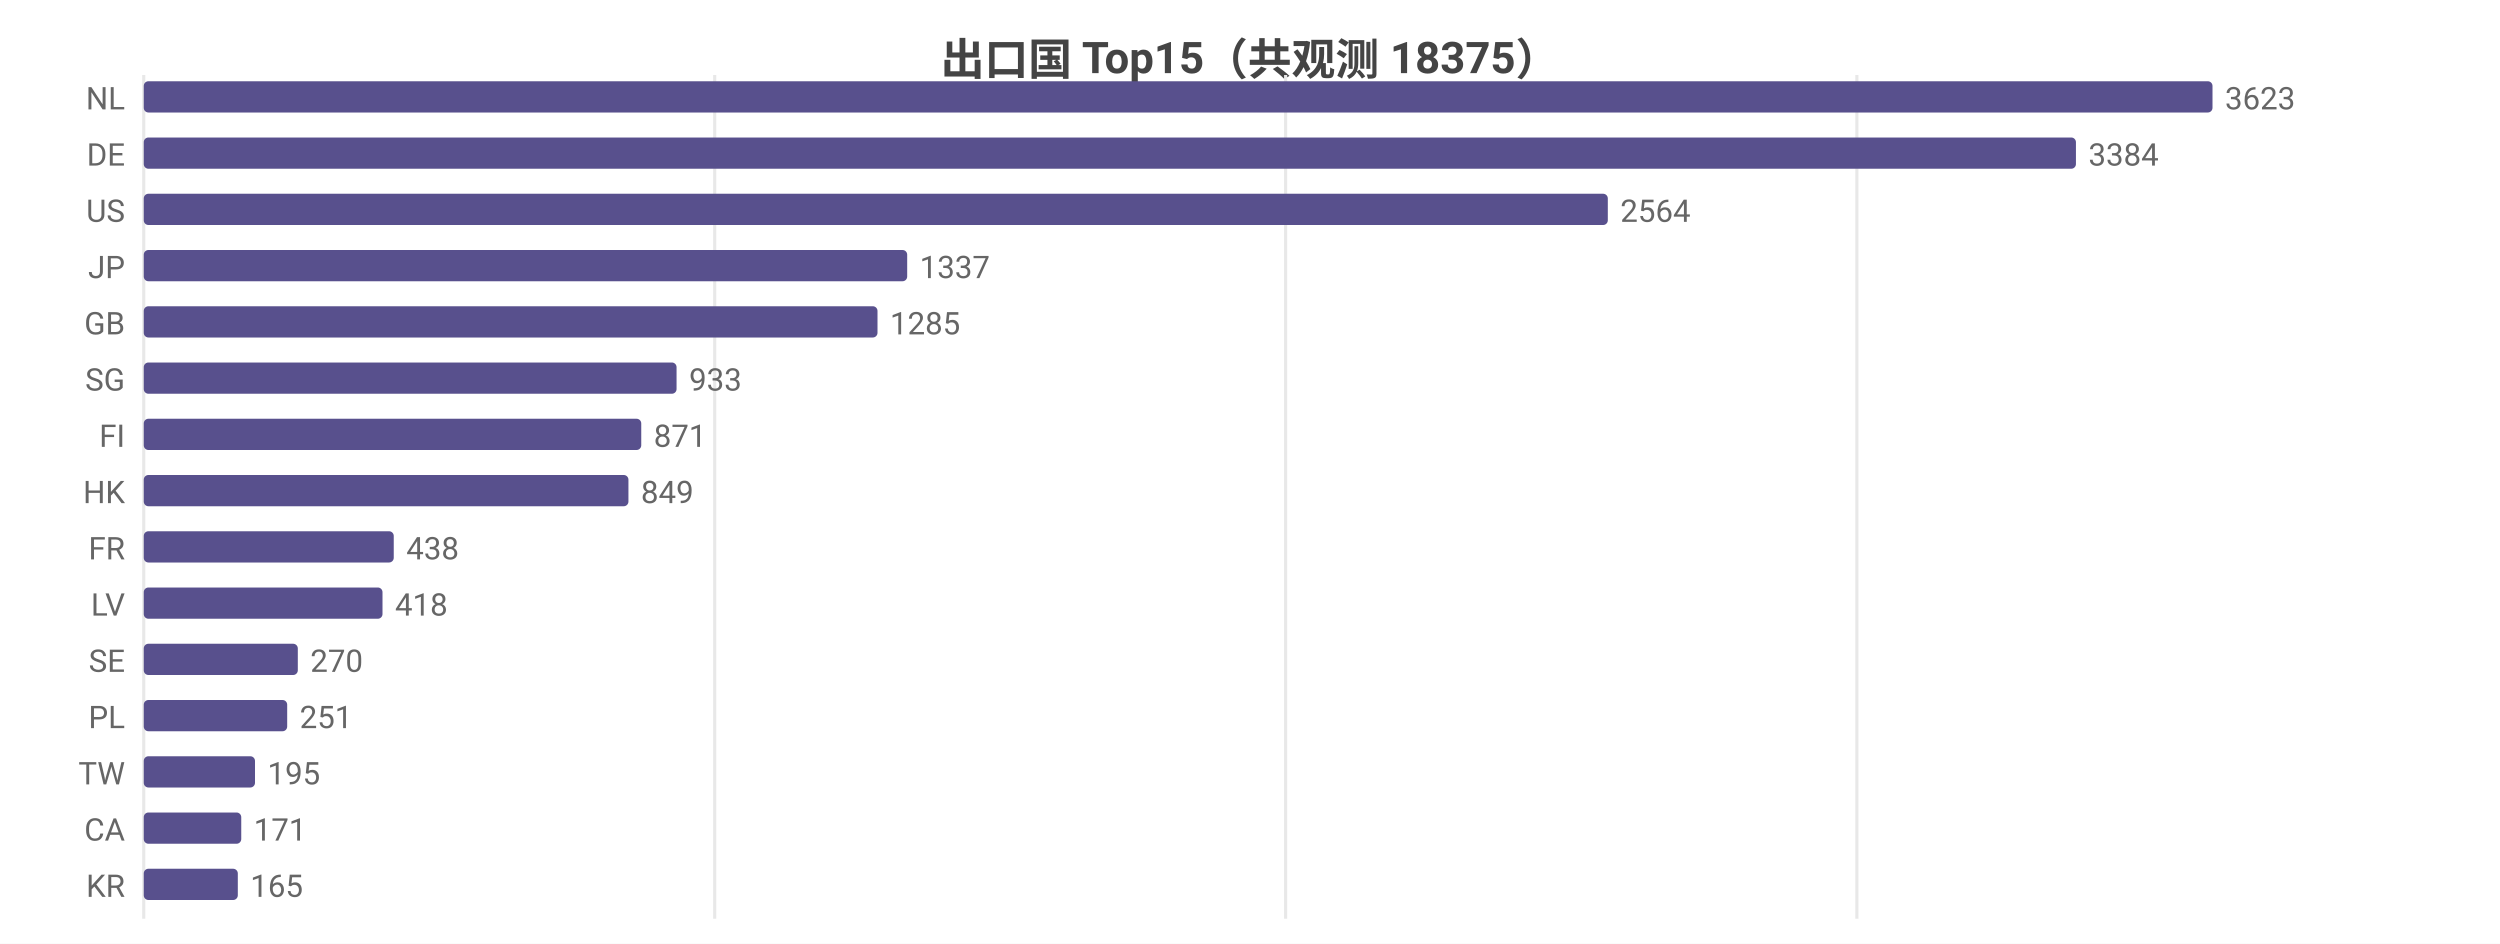
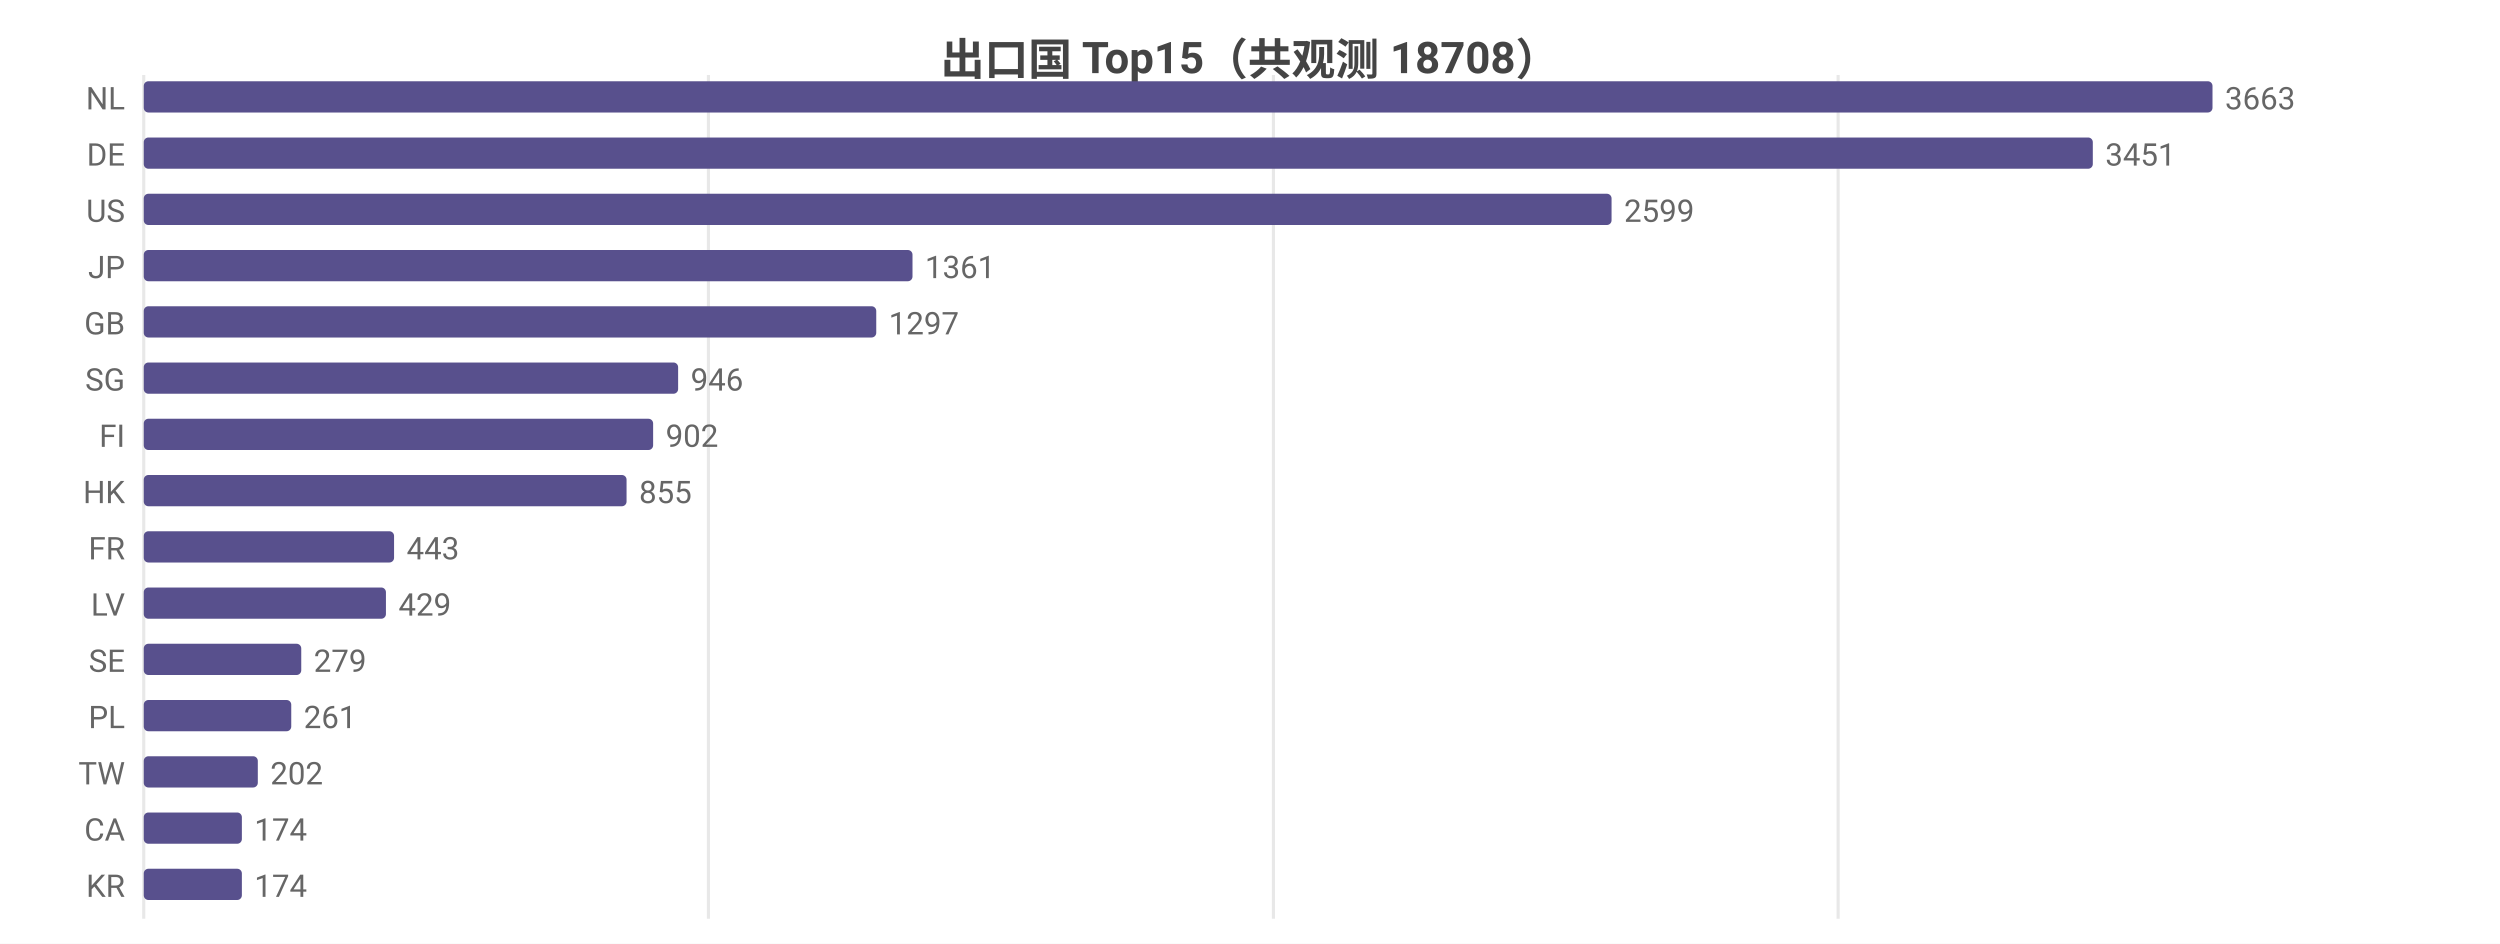
<svg xmlns="http://www.w3.org/2000/svg" width="800" height="302" viewBox="0 0 800 302">
  <rect width="800" height="302" fill="#ffffff" />
  <style>text{font-family:system-ui,-apple-system,'Segoe UI',Roboto,'PingFang SC','Microsoft YaHei','Noto Sans CJK SC',sans-serif}.g{stroke:#e8e8e8;stroke-width:1}.a{stroke:#999;stroke-width:1}.t{font-size:10px;fill:#666}.m{font-size:10px;text-anchor:middle;fill:#666}.e{font-size:10px;text-anchor:end;fill:#666}.l{font-size:11px;fill:#333}.tt{font-size:14px;font-weight:600;text-anchor:middle;fill:#444}.em{font-size:13px;text-anchor:middle;fill:#999}</style>
-   <text class="tt" x="400.0" y="24">出口国 Top15（共观测 18375）</text>
+   <text class="tt" x="400.0" y="24">出口国 Top15（共观测 18708）</text>
  <line class="g" x1="46" y1="24" x2="46" y2="294" />
-   <line class="g" x1="228.7" y1="24" x2="228.7" y2="294" />
-   <line class="g" x1="411.4" y1="24" x2="411.4" y2="294" />
-   <line class="g" x1="594.2" y1="24" x2="594.2" y2="294" />
+   <line class="g" x1="226.7" y1="24" x2="226.7" y2="294" />
+   <line class="g" x1="407.5" y1="24" x2="407.5" y2="294" />
+   <line class="g" x1="588.2" y1="24" x2="588.2" y2="294" />
  <text class="e" x="40" y="35">NL</text>
  <rect x="46" y="26" width="662" height="10" fill="#58508d" rx="1.5" />
-   <text class="t" x="712" y="35">3623</text>
+   <text class="t" x="712" y="35">3663</text>
  <text class="e" x="40" y="53">DE</text>
-   <rect x="46" y="44" width="618.3" height="10" fill="#58508d" rx="1.5" />
-   <text class="t" x="668.3" y="53">3384</text>
+   <rect x="46" y="44" width="623.7" height="10" fill="#58508d" rx="1.5" />
+   <text class="t" x="673.7" y="53">3451</text>
  <text class="e" x="40" y="71">US</text>
-   <rect x="46" y="62" width="468.5" height="10" fill="#58508d" rx="1.5" />
-   <text class="t" x="518.5" y="71">2564</text>
+   <rect x="46" y="62" width="469.7" height="10" fill="#58508d" rx="1.5" />
+   <text class="t" x="519.7" y="71">2599</text>
  <text class="e" x="40" y="89">JP</text>
-   <rect x="46" y="80" width="244.3" height="10" fill="#58508d" rx="1.5" />
-   <text class="t" x="294.3" y="89">1337</text>
+   <rect x="46" y="80" width="246.0" height="10" fill="#58508d" rx="1.5" />
+   <text class="t" x="296.0" y="89">1361</text>
  <text class="e" x="40" y="107">GB</text>
-   <rect x="46" y="98" width="234.8" height="10" fill="#58508d" rx="1.5" />
-   <text class="t" x="284.8" y="107">1285</text>
+   <rect x="46" y="98" width="234.4" height="10" fill="#58508d" rx="1.5" />
+   <text class="t" x="284.4" y="107">1297</text>
  <text class="e" x="40" y="125">SG</text>
-   <rect x="46" y="116" width="170.5" height="10" fill="#58508d" rx="1.5" />
-   <text class="t" x="220.5" y="125">933</text>
+   <rect x="46" y="116" width="171.0" height="10" fill="#58508d" rx="1.5" />
+   <text class="t" x="221.0" y="125">946</text>
  <text class="e" x="40" y="143">FI</text>
-   <rect x="46" y="134" width="159.2" height="10" fill="#58508d" rx="1.5" />
-   <text class="t" x="209.2" y="143">871</text>
+   <rect x="46" y="134" width="163.0" height="10" fill="#58508d" rx="1.5" />
+   <text class="t" x="213.0" y="143">902</text>
  <text class="e" x="40" y="161">HK</text>
-   <rect x="46" y="152" width="155.1" height="10" fill="#58508d" rx="1.5" />
-   <text class="t" x="205.1" y="161">849</text>
+   <rect x="46" y="152" width="154.5" height="10" fill="#58508d" rx="1.5" />
+   <text class="t" x="204.5" y="161">855</text>
  <text class="e" x="40" y="179">FR</text>
-   <rect x="46" y="170" width="80.0" height="10" fill="#58508d" rx="1.5" />
-   <text class="t" x="130.0" y="179">438</text>
+   <rect x="46" y="170" width="80.1" height="10" fill="#58508d" rx="1.5" />
+   <text class="t" x="130.1" y="179">443</text>
  <text class="e" x="40" y="197">LV</text>
-   <rect x="46" y="188" width="76.4" height="10" fill="#58508d" rx="1.5" />
-   <text class="t" x="126.4" y="197">418</text>
+   <rect x="46" y="188" width="77.5" height="10" fill="#58508d" rx="1.5" />
+   <text class="t" x="127.5" y="197">429</text>
  <text class="e" x="40" y="215">SE</text>
-   <rect x="46" y="206" width="49.3" height="10" fill="#58508d" rx="1.5" />
-   <text class="t" x="99.3" y="215">270</text>
+   <rect x="46" y="206" width="50.4" height="10" fill="#58508d" rx="1.5" />
+   <text class="t" x="100.4" y="215">279</text>
  <text class="e" x="40" y="233">PL</text>
-   <rect x="46" y="224" width="45.9" height="10" fill="#58508d" rx="1.5" />
-   <text class="t" x="95.9" y="233">251</text>
+   <rect x="46" y="224" width="47.2" height="10" fill="#58508d" rx="1.5" />
+   <text class="t" x="97.2" y="233">261</text>
  <text class="e" x="40" y="251">TW</text>
-   <rect x="46" y="242" width="35.6" height="10" fill="#58508d" rx="1.5" />
-   <text class="t" x="85.6" y="251">195</text>
+   <rect x="46" y="242" width="36.5" height="10" fill="#58508d" rx="1.5" />
+   <text class="t" x="86.5" y="251">202</text>
  <text class="e" x="40" y="269">CA</text>
-   <rect x="46" y="260" width="31.2" height="10" fill="#58508d" rx="1.5" />
-   <text class="t" x="81.2" y="269">171</text>
+   <rect x="46" y="260" width="31.4" height="10" fill="#58508d" rx="1.5" />
+   <text class="t" x="81.4" y="269">174</text>
  <text class="e" x="40" y="287">KR</text>
-   <rect x="46" y="278" width="30.1" height="10" fill="#58508d" rx="1.5" />
-   <text class="t" x="80.1" y="287">165</text>
+   <rect x="46" y="278" width="31.4" height="10" fill="#58508d" rx="1.5" />
+   <text class="t" x="81.4" y="287">174</text>
</svg>
